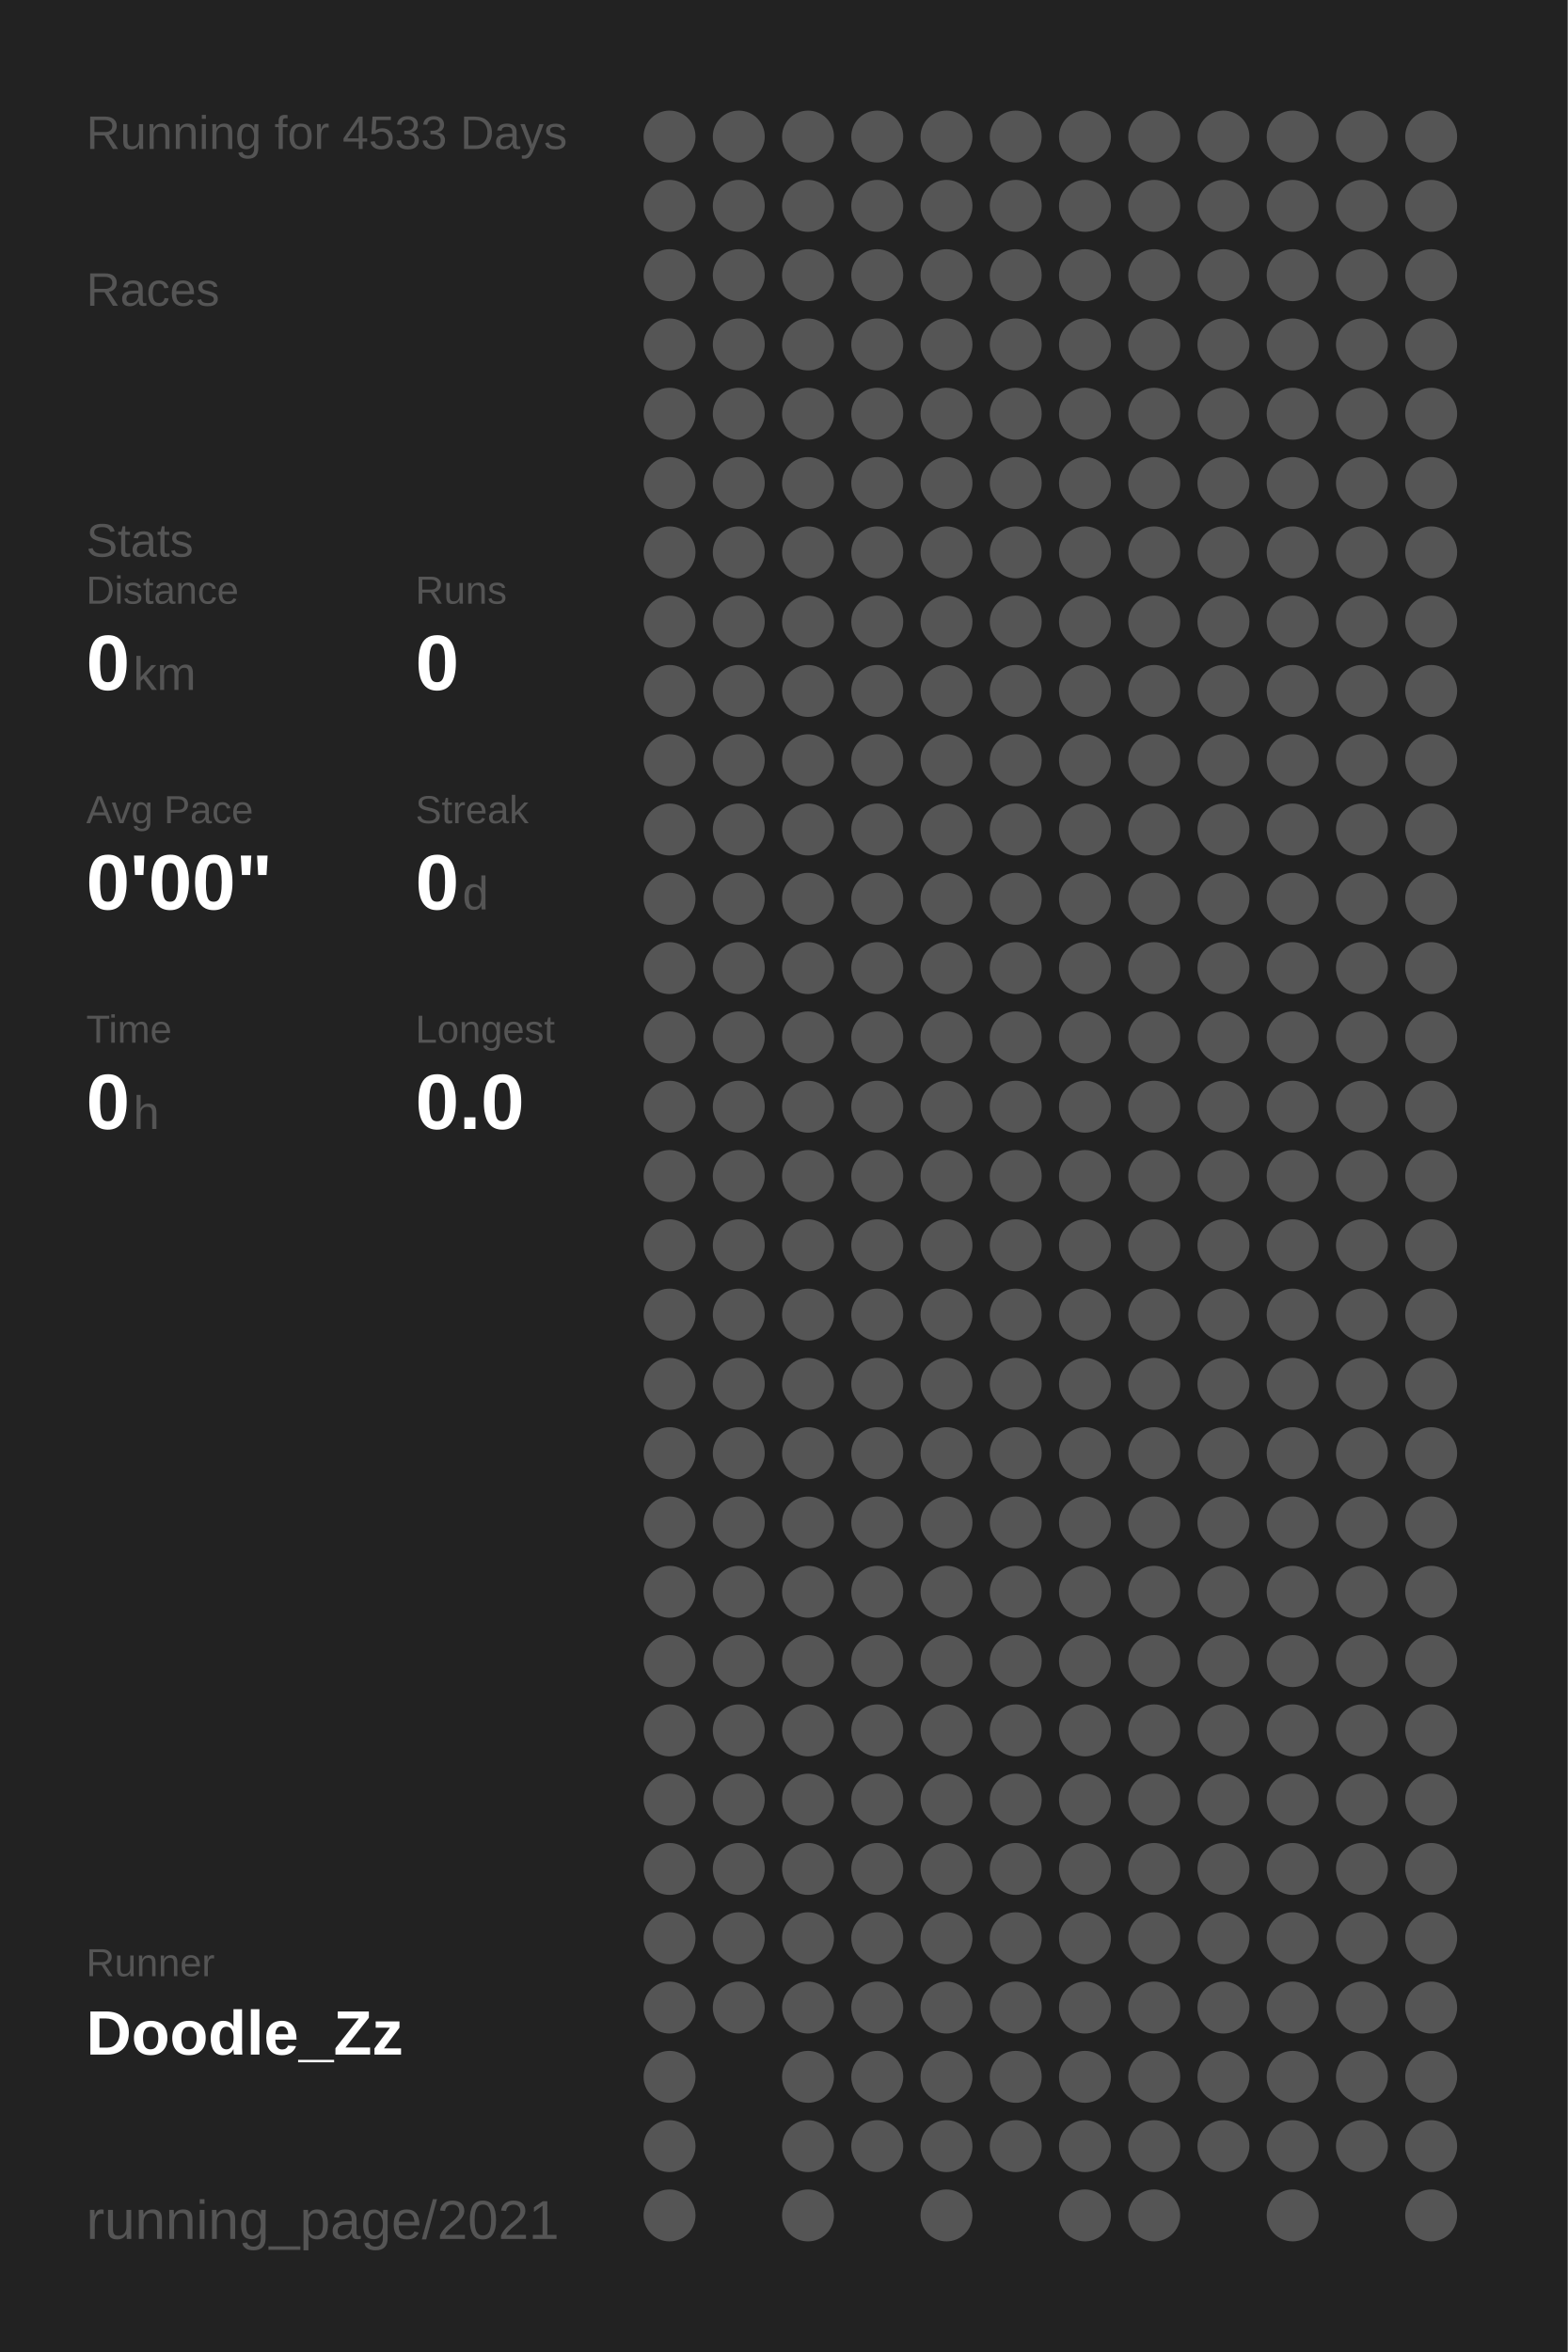
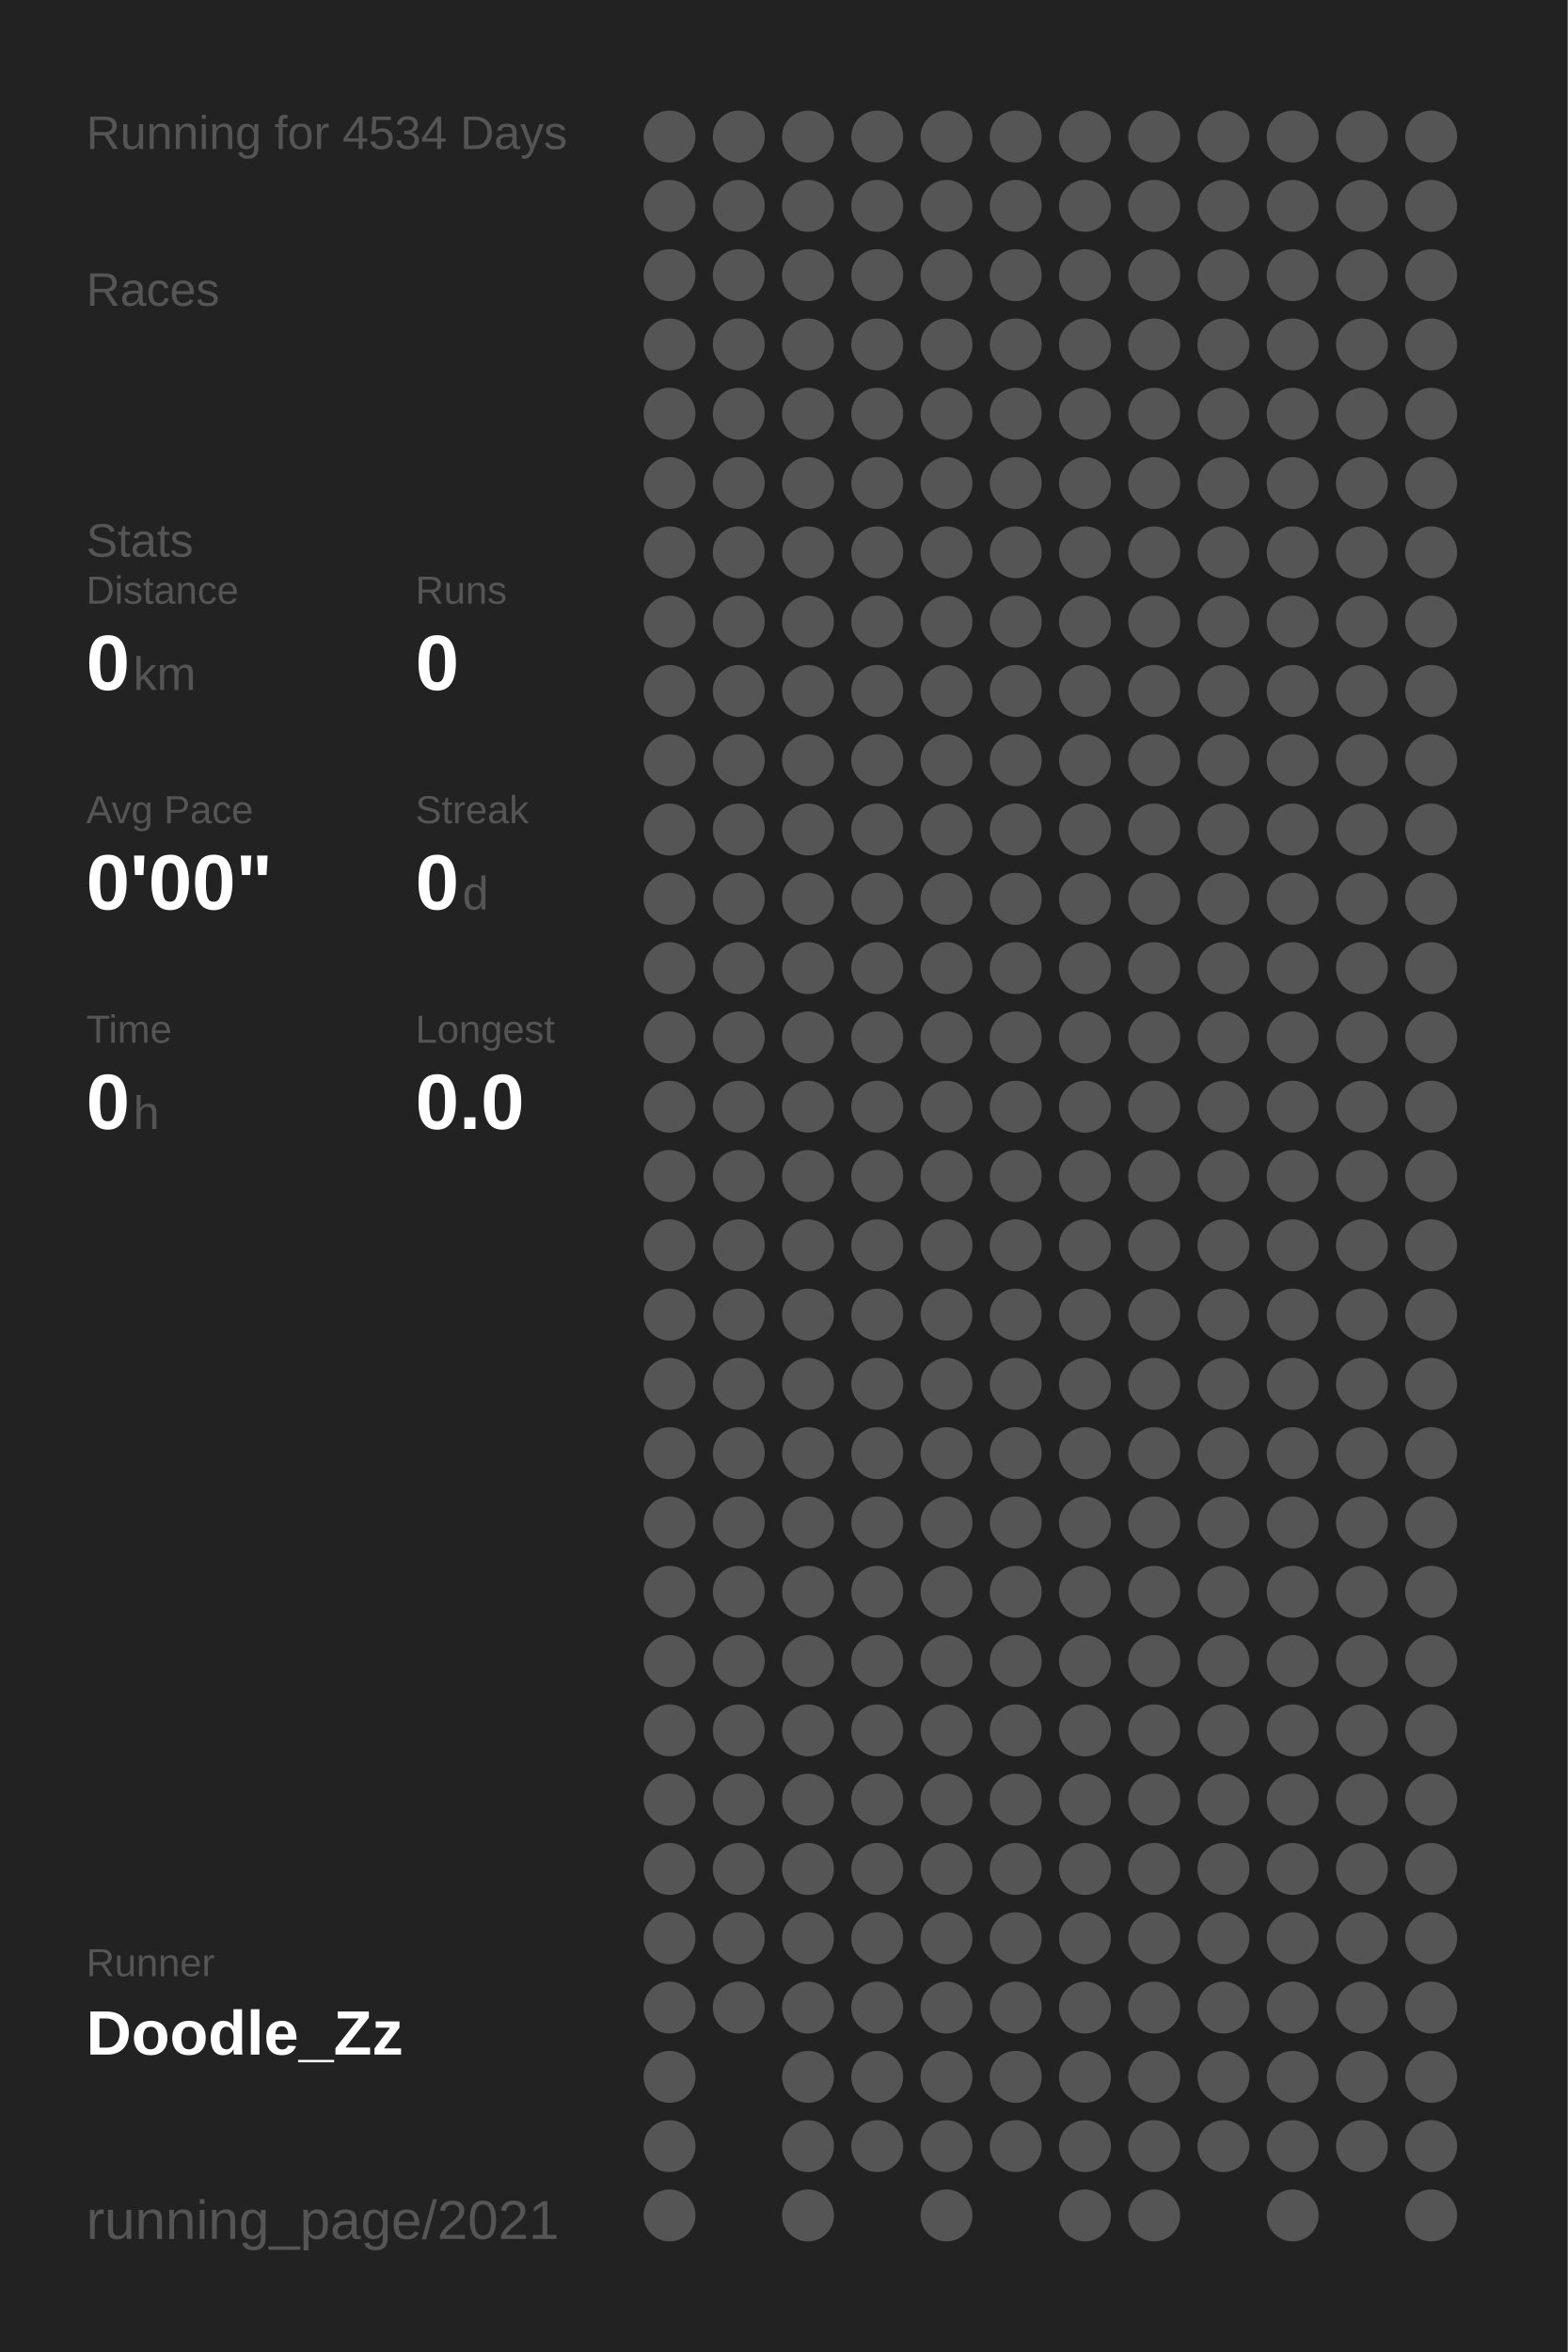
<svg xmlns="http://www.w3.org/2000/svg" baseProfile="full" height="300mm" version="1.1" viewBox="0,0,200,300" width="200mm">
  <defs />
  <rect fill="#222222" height="300" width="200" x="0" y="0" />
-   <text fill="#555555" style="font-size:6px; font-family:Arial;" x="11" y="19">Running for 4533 Days</text>
+   <text fill="#555555" style="font-size:6px; font-family:Arial;" x="11" y="19">Running for 4534 Days</text>
  <text fill="#555555" style="font-size:6px; font-family:Arial;" x="11" y="39">Races</text>
  <text fill="#555555" style="font-size:6px; font-family:Arial;" x="11" y="71">Stats</text>
  <text fill="#555555" style="font-size:5px; font-family:Arial;" x="11" y="77">Distance</text>
  <text fill="#FFFFFF" style="font-size:10px; font-family:Arial; font-weight:bold;" x="11" y="88">0</text>
  <text fill="#555555" style="font-size:6px; font-family:Arial;" x="17" y="88">km</text>
  <text fill="#555555" style="font-size:5px; font-family:Arial;" x="53" y="77">Runs</text>
  <text fill="#FFFFFF" style="font-size:10px; font-family:Arial; font-weight:bold;" x="53" y="88">0</text>
  <text fill="#555555" style="font-size:5px; font-family:Arial;" x="11" y="105">Avg Pace</text>
  <text fill="#FFFFFF" style="font-size:10px; font-family:Arial; font-weight:bold;" x="11" y="116">0'00"</text>
  <text fill="#555555" style="font-size:5px; font-family:Arial;" x="53" y="105">Streak</text>
  <text fill="#FFFFFF" style="font-size:10px; font-family:Arial; font-weight:bold;" x="53" y="116">0</text>
  <text fill="#555555" style="font-size:6px; font-family:Arial;" x="59" y="116">d</text>
  <text fill="#555555" style="font-size:5px; font-family:Arial;" x="11" y="133">Time</text>
  <text fill="#FFFFFF" style="font-size:10px; font-family:Arial; font-weight:bold;" x="11" y="144">0</text>
  <text fill="#555555" style="font-size:6px; font-family:Arial;" x="17" y="144">h</text>
  <text fill="#555555" style="font-size:5px; font-family:Arial;" x="53" y="133">Longest</text>
  <text fill="#FFFFFF" style="font-size:10px; font-family:Arial; font-weight:bold;" x="53" y="144">0.0</text>
  <text fill="#555555" style="font-size:5px; font-family:Arial;" x="11" y="252.065">Runner</text>
  <text fill="#FFFFFF" style="font-size:8px; font-family:Arial; font-weight:bold;" x="11" y="262.065">Doodle_Zz</text>
  <text fill="#555555" style="font-size:7px; font-family:Arial;" x="11" y="285.581">running_page/2021</text>
  <circle cx="85.417" cy="17.419" fill="#555555" r="3.312" />
  <circle cx="85.417" cy="26.258" fill="#555555" r="3.312" />
  <circle cx="85.417" cy="35.097" fill="#555555" r="3.312" />
  <circle cx="85.417" cy="43.935" fill="#555555" r="3.312" />
  <circle cx="85.417" cy="52.774" fill="#555555" r="3.312" />
  <circle cx="85.417" cy="61.613" fill="#555555" r="3.312" />
  <circle cx="85.417" cy="70.452" fill="#555555" r="3.312" />
  <circle cx="85.417" cy="79.29" fill="#555555" r="3.312" />
  <circle cx="85.417" cy="88.129" fill="#555555" r="3.312" />
  <circle cx="85.417" cy="96.968" fill="#555555" r="3.312" />
  <circle cx="85.417" cy="105.806" fill="#555555" r="3.312" />
  <circle cx="85.417" cy="114.645" fill="#555555" r="3.312" />
  <circle cx="85.417" cy="123.484" fill="#555555" r="3.312" />
  <circle cx="85.417" cy="132.323" fill="#555555" r="3.312" />
  <circle cx="85.417" cy="141.161" fill="#555555" r="3.312" />
  <circle cx="85.417" cy="150" fill="#555555" r="3.312" />
  <circle cx="85.417" cy="158.839" fill="#555555" r="3.312" />
  <circle cx="85.417" cy="167.677" fill="#555555" r="3.312" />
  <circle cx="85.417" cy="176.516" fill="#555555" r="3.312" />
  <circle cx="85.417" cy="185.355" fill="#555555" r="3.312" />
  <circle cx="85.417" cy="194.194" fill="#555555" r="3.312" />
  <circle cx="85.417" cy="203.032" fill="#555555" r="3.312" />
  <circle cx="85.417" cy="211.871" fill="#555555" r="3.312" />
  <circle cx="85.417" cy="220.71" fill="#555555" r="3.312" />
  <circle cx="85.417" cy="229.548" fill="#555555" r="3.312" />
  <circle cx="85.417" cy="238.387" fill="#555555" r="3.312" />
  <circle cx="85.417" cy="247.226" fill="#555555" r="3.312" />
  <circle cx="85.417" cy="256.065" fill="#555555" r="3.312" />
  <circle cx="85.417" cy="264.903" fill="#555555" r="3.312" />
  <circle cx="85.417" cy="273.742" fill="#555555" r="3.312" />
  <circle cx="85.417" cy="282.581" fill="#555555" r="3.312" />
  <circle cx="94.25" cy="17.419" fill="#555555" r="3.312" />
  <circle cx="94.25" cy="26.258" fill="#555555" r="3.312" />
  <circle cx="94.25" cy="35.097" fill="#555555" r="3.312" />
  <circle cx="94.25" cy="43.935" fill="#555555" r="3.312" />
  <circle cx="94.25" cy="52.774" fill="#555555" r="3.312" />
  <circle cx="94.25" cy="61.613" fill="#555555" r="3.312" />
  <circle cx="94.25" cy="70.452" fill="#555555" r="3.312" />
  <circle cx="94.25" cy="79.29" fill="#555555" r="3.312" />
  <circle cx="94.25" cy="88.129" fill="#555555" r="3.312" />
  <circle cx="94.25" cy="96.968" fill="#555555" r="3.312" />
  <circle cx="94.25" cy="105.806" fill="#555555" r="3.312" />
  <circle cx="94.25" cy="114.645" fill="#555555" r="3.312" />
  <circle cx="94.25" cy="123.484" fill="#555555" r="3.312" />
  <circle cx="94.25" cy="132.323" fill="#555555" r="3.312" />
  <circle cx="94.25" cy="141.161" fill="#555555" r="3.312" />
  <circle cx="94.25" cy="150" fill="#555555" r="3.312" />
  <circle cx="94.25" cy="158.839" fill="#555555" r="3.312" />
  <circle cx="94.25" cy="167.677" fill="#555555" r="3.312" />
  <circle cx="94.25" cy="176.516" fill="#555555" r="3.312" />
  <circle cx="94.25" cy="185.355" fill="#555555" r="3.312" />
  <circle cx="94.25" cy="194.194" fill="#555555" r="3.312" />
  <circle cx="94.25" cy="203.032" fill="#555555" r="3.312" />
  <circle cx="94.25" cy="211.871" fill="#555555" r="3.312" />
  <circle cx="94.25" cy="220.71" fill="#555555" r="3.312" />
  <circle cx="94.25" cy="229.548" fill="#555555" r="3.312" />
  <circle cx="94.25" cy="238.387" fill="#555555" r="3.312" />
  <circle cx="94.25" cy="247.226" fill="#555555" r="3.312" />
  <circle cx="94.25" cy="256.065" fill="#555555" r="3.312" />
  <circle cx="103.083" cy="17.419" fill="#555555" r="3.312" />
  <circle cx="103.083" cy="26.258" fill="#555555" r="3.312" />
  <circle cx="103.083" cy="35.097" fill="#555555" r="3.312" />
  <circle cx="103.083" cy="43.935" fill="#555555" r="3.312" />
  <circle cx="103.083" cy="52.774" fill="#555555" r="3.312" />
  <circle cx="103.083" cy="61.613" fill="#555555" r="3.312" />
  <circle cx="103.083" cy="70.452" fill="#555555" r="3.312" />
  <circle cx="103.083" cy="79.29" fill="#555555" r="3.312" />
  <circle cx="103.083" cy="88.129" fill="#555555" r="3.312" />
  <circle cx="103.083" cy="96.968" fill="#555555" r="3.312" />
  <circle cx="103.083" cy="105.806" fill="#555555" r="3.312" />
  <circle cx="103.083" cy="114.645" fill="#555555" r="3.312" />
  <circle cx="103.083" cy="123.484" fill="#555555" r="3.312" />
  <circle cx="103.083" cy="132.323" fill="#555555" r="3.312" />
  <circle cx="103.083" cy="141.161" fill="#555555" r="3.312" />
  <circle cx="103.083" cy="150" fill="#555555" r="3.312" />
  <circle cx="103.083" cy="158.839" fill="#555555" r="3.312" />
  <circle cx="103.083" cy="167.677" fill="#555555" r="3.312" />
  <circle cx="103.083" cy="176.516" fill="#555555" r="3.312" />
  <circle cx="103.083" cy="185.355" fill="#555555" r="3.312" />
  <circle cx="103.083" cy="194.194" fill="#555555" r="3.312" />
  <circle cx="103.083" cy="203.032" fill="#555555" r="3.312" />
  <circle cx="103.083" cy="211.871" fill="#555555" r="3.312" />
  <circle cx="103.083" cy="220.71" fill="#555555" r="3.312" />
  <circle cx="103.083" cy="229.548" fill="#555555" r="3.312" />
  <circle cx="103.083" cy="238.387" fill="#555555" r="3.312" />
  <circle cx="103.083" cy="247.226" fill="#555555" r="3.312" />
  <circle cx="103.083" cy="256.065" fill="#555555" r="3.312" />
  <circle cx="103.083" cy="264.903" fill="#555555" r="3.312" />
  <circle cx="103.083" cy="273.742" fill="#555555" r="3.312" />
  <circle cx="103.083" cy="282.581" fill="#555555" r="3.312" />
  <circle cx="111.917" cy="17.419" fill="#555555" r="3.312" />
  <circle cx="111.917" cy="26.258" fill="#555555" r="3.312" />
  <circle cx="111.917" cy="35.097" fill="#555555" r="3.312" />
  <circle cx="111.917" cy="43.935" fill="#555555" r="3.312" />
  <circle cx="111.917" cy="52.774" fill="#555555" r="3.312" />
  <circle cx="111.917" cy="61.613" fill="#555555" r="3.312" />
  <circle cx="111.917" cy="70.452" fill="#555555" r="3.312" />
  <circle cx="111.917" cy="79.29" fill="#555555" r="3.312" />
  <circle cx="111.917" cy="88.129" fill="#555555" r="3.312" />
  <circle cx="111.917" cy="96.968" fill="#555555" r="3.312" />
  <circle cx="111.917" cy="105.806" fill="#555555" r="3.312" />
  <circle cx="111.917" cy="114.645" fill="#555555" r="3.312" />
  <circle cx="111.917" cy="123.484" fill="#555555" r="3.312" />
  <circle cx="111.917" cy="132.323" fill="#555555" r="3.312" />
  <circle cx="111.917" cy="141.161" fill="#555555" r="3.312" />
  <circle cx="111.917" cy="150" fill="#555555" r="3.312" />
  <circle cx="111.917" cy="158.839" fill="#555555" r="3.312" />
  <circle cx="111.917" cy="167.677" fill="#555555" r="3.312" />
  <circle cx="111.917" cy="176.516" fill="#555555" r="3.312" />
  <circle cx="111.917" cy="185.355" fill="#555555" r="3.312" />
  <circle cx="111.917" cy="194.194" fill="#555555" r="3.312" />
  <circle cx="111.917" cy="203.032" fill="#555555" r="3.312" />
  <circle cx="111.917" cy="211.871" fill="#555555" r="3.312" />
  <circle cx="111.917" cy="220.71" fill="#555555" r="3.312" />
  <circle cx="111.917" cy="229.548" fill="#555555" r="3.312" />
  <circle cx="111.917" cy="238.387" fill="#555555" r="3.312" />
  <circle cx="111.917" cy="247.226" fill="#555555" r="3.312" />
  <circle cx="111.917" cy="256.065" fill="#555555" r="3.312" />
  <circle cx="111.917" cy="264.903" fill="#555555" r="3.312" />
  <circle cx="111.917" cy="273.742" fill="#555555" r="3.312" />
  <circle cx="120.75" cy="17.419" fill="#555555" r="3.312" />
  <circle cx="120.75" cy="26.258" fill="#555555" r="3.312" />
  <circle cx="120.75" cy="35.097" fill="#555555" r="3.312" />
  <circle cx="120.75" cy="43.935" fill="#555555" r="3.312" />
  <circle cx="120.75" cy="52.774" fill="#555555" r="3.312" />
  <circle cx="120.75" cy="61.613" fill="#555555" r="3.312" />
  <circle cx="120.75" cy="70.452" fill="#555555" r="3.312" />
  <circle cx="120.75" cy="79.29" fill="#555555" r="3.312" />
  <circle cx="120.75" cy="88.129" fill="#555555" r="3.312" />
  <circle cx="120.75" cy="96.968" fill="#555555" r="3.312" />
  <circle cx="120.75" cy="105.806" fill="#555555" r="3.312" />
  <circle cx="120.75" cy="114.645" fill="#555555" r="3.312" />
  <circle cx="120.75" cy="123.484" fill="#555555" r="3.312" />
  <circle cx="120.75" cy="132.323" fill="#555555" r="3.312" />
  <circle cx="120.75" cy="141.161" fill="#555555" r="3.312" />
  <circle cx="120.75" cy="150" fill="#555555" r="3.312" />
  <circle cx="120.75" cy="158.839" fill="#555555" r="3.312" />
  <circle cx="120.75" cy="167.677" fill="#555555" r="3.312" />
  <circle cx="120.75" cy="176.516" fill="#555555" r="3.312" />
  <circle cx="120.75" cy="185.355" fill="#555555" r="3.312" />
  <circle cx="120.75" cy="194.194" fill="#555555" r="3.312" />
  <circle cx="120.75" cy="203.032" fill="#555555" r="3.312" />
  <circle cx="120.75" cy="211.871" fill="#555555" r="3.312" />
  <circle cx="120.75" cy="220.71" fill="#555555" r="3.312" />
  <circle cx="120.75" cy="229.548" fill="#555555" r="3.312" />
  <circle cx="120.75" cy="238.387" fill="#555555" r="3.312" />
  <circle cx="120.75" cy="247.226" fill="#555555" r="3.312" />
  <circle cx="120.75" cy="256.065" fill="#555555" r="3.312" />
  <circle cx="120.75" cy="264.903" fill="#555555" r="3.312" />
  <circle cx="120.75" cy="273.742" fill="#555555" r="3.312" />
  <circle cx="120.75" cy="282.581" fill="#555555" r="3.312" />
  <circle cx="129.583" cy="17.419" fill="#555555" r="3.312" />
  <circle cx="129.583" cy="26.258" fill="#555555" r="3.312" />
  <circle cx="129.583" cy="35.097" fill="#555555" r="3.312" />
  <circle cx="129.583" cy="43.935" fill="#555555" r="3.312" />
  <circle cx="129.583" cy="52.774" fill="#555555" r="3.312" />
  <circle cx="129.583" cy="61.613" fill="#555555" r="3.312" />
  <circle cx="129.583" cy="70.452" fill="#555555" r="3.312" />
  <circle cx="129.583" cy="79.29" fill="#555555" r="3.312" />
  <circle cx="129.583" cy="88.129" fill="#555555" r="3.312" />
  <circle cx="129.583" cy="96.968" fill="#555555" r="3.312" />
  <circle cx="129.583" cy="105.806" fill="#555555" r="3.312" />
  <circle cx="129.583" cy="114.645" fill="#555555" r="3.312" />
  <circle cx="129.583" cy="123.484" fill="#555555" r="3.312" />
  <circle cx="129.583" cy="132.323" fill="#555555" r="3.312" />
  <circle cx="129.583" cy="141.161" fill="#555555" r="3.312" />
  <circle cx="129.583" cy="150" fill="#555555" r="3.312" />
  <circle cx="129.583" cy="158.839" fill="#555555" r="3.312" />
  <circle cx="129.583" cy="167.677" fill="#555555" r="3.312" />
  <circle cx="129.583" cy="176.516" fill="#555555" r="3.312" />
  <circle cx="129.583" cy="185.355" fill="#555555" r="3.312" />
  <circle cx="129.583" cy="194.194" fill="#555555" r="3.312" />
  <circle cx="129.583" cy="203.032" fill="#555555" r="3.312" />
  <circle cx="129.583" cy="211.871" fill="#555555" r="3.312" />
  <circle cx="129.583" cy="220.71" fill="#555555" r="3.312" />
  <circle cx="129.583" cy="229.548" fill="#555555" r="3.312" />
  <circle cx="129.583" cy="238.387" fill="#555555" r="3.312" />
  <circle cx="129.583" cy="247.226" fill="#555555" r="3.312" />
  <circle cx="129.583" cy="256.065" fill="#555555" r="3.312" />
  <circle cx="129.583" cy="264.903" fill="#555555" r="3.312" />
  <circle cx="129.583" cy="273.742" fill="#555555" r="3.312" />
  <circle cx="138.417" cy="17.419" fill="#555555" r="3.312" />
  <circle cx="138.417" cy="26.258" fill="#555555" r="3.312" />
  <circle cx="138.417" cy="35.097" fill="#555555" r="3.312" />
  <circle cx="138.417" cy="43.935" fill="#555555" r="3.312" />
  <circle cx="138.417" cy="52.774" fill="#555555" r="3.312" />
  <circle cx="138.417" cy="61.613" fill="#555555" r="3.312" />
  <circle cx="138.417" cy="70.452" fill="#555555" r="3.312" />
  <circle cx="138.417" cy="79.29" fill="#555555" r="3.312" />
  <circle cx="138.417" cy="88.129" fill="#555555" r="3.312" />
  <circle cx="138.417" cy="96.968" fill="#555555" r="3.312" />
  <circle cx="138.417" cy="105.806" fill="#555555" r="3.312" />
  <circle cx="138.417" cy="114.645" fill="#555555" r="3.312" />
  <circle cx="138.417" cy="123.484" fill="#555555" r="3.312" />
  <circle cx="138.417" cy="132.323" fill="#555555" r="3.312" />
  <circle cx="138.417" cy="141.161" fill="#555555" r="3.312" />
  <circle cx="138.417" cy="150" fill="#555555" r="3.312" />
  <circle cx="138.417" cy="158.839" fill="#555555" r="3.312" />
  <circle cx="138.417" cy="167.677" fill="#555555" r="3.312" />
  <circle cx="138.417" cy="176.516" fill="#555555" r="3.312" />
  <circle cx="138.417" cy="185.355" fill="#555555" r="3.312" />
  <circle cx="138.417" cy="194.194" fill="#555555" r="3.312" />
  <circle cx="138.417" cy="203.032" fill="#555555" r="3.312" />
  <circle cx="138.417" cy="211.871" fill="#555555" r="3.312" />
  <circle cx="138.417" cy="220.71" fill="#555555" r="3.312" />
  <circle cx="138.417" cy="229.548" fill="#555555" r="3.312" />
  <circle cx="138.417" cy="238.387" fill="#555555" r="3.312" />
  <circle cx="138.417" cy="247.226" fill="#555555" r="3.312" />
  <circle cx="138.417" cy="256.065" fill="#555555" r="3.312" />
  <circle cx="138.417" cy="264.903" fill="#555555" r="3.312" />
  <circle cx="138.417" cy="273.742" fill="#555555" r="3.312" />
  <circle cx="138.417" cy="282.581" fill="#555555" r="3.312" />
  <circle cx="147.25" cy="17.419" fill="#555555" r="3.312" />
  <circle cx="147.25" cy="26.258" fill="#555555" r="3.312" />
  <circle cx="147.25" cy="35.097" fill="#555555" r="3.312" />
  <circle cx="147.25" cy="43.935" fill="#555555" r="3.312" />
  <circle cx="147.25" cy="52.774" fill="#555555" r="3.312" />
  <circle cx="147.25" cy="61.613" fill="#555555" r="3.312" />
  <circle cx="147.25" cy="70.452" fill="#555555" r="3.312" />
  <circle cx="147.25" cy="79.29" fill="#555555" r="3.312" />
  <circle cx="147.25" cy="88.129" fill="#555555" r="3.312" />
  <circle cx="147.25" cy="96.968" fill="#555555" r="3.312" />
  <circle cx="147.25" cy="105.806" fill="#555555" r="3.312" />
  <circle cx="147.25" cy="114.645" fill="#555555" r="3.312" />
  <circle cx="147.25" cy="123.484" fill="#555555" r="3.312" />
  <circle cx="147.25" cy="132.323" fill="#555555" r="3.312" />
  <circle cx="147.25" cy="141.161" fill="#555555" r="3.312" />
  <circle cx="147.25" cy="150" fill="#555555" r="3.312" />
  <circle cx="147.25" cy="158.839" fill="#555555" r="3.312" />
  <circle cx="147.25" cy="167.677" fill="#555555" r="3.312" />
  <circle cx="147.25" cy="176.516" fill="#555555" r="3.312" />
  <circle cx="147.25" cy="185.355" fill="#555555" r="3.312" />
  <circle cx="147.25" cy="194.194" fill="#555555" r="3.312" />
  <circle cx="147.25" cy="203.032" fill="#555555" r="3.312" />
  <circle cx="147.25" cy="211.871" fill="#555555" r="3.312" />
  <circle cx="147.25" cy="220.71" fill="#555555" r="3.312" />
  <circle cx="147.25" cy="229.548" fill="#555555" r="3.312" />
  <circle cx="147.25" cy="238.387" fill="#555555" r="3.312" />
  <circle cx="147.25" cy="247.226" fill="#555555" r="3.312" />
  <circle cx="147.25" cy="256.065" fill="#555555" r="3.312" />
  <circle cx="147.25" cy="264.903" fill="#555555" r="3.312" />
  <circle cx="147.25" cy="273.742" fill="#555555" r="3.312" />
  <circle cx="147.25" cy="282.581" fill="#555555" r="3.312" />
  <circle cx="156.083" cy="17.419" fill="#555555" r="3.312" />
  <circle cx="156.083" cy="26.258" fill="#555555" r="3.312" />
  <circle cx="156.083" cy="35.097" fill="#555555" r="3.312" />
  <circle cx="156.083" cy="43.935" fill="#555555" r="3.312" />
  <circle cx="156.083" cy="52.774" fill="#555555" r="3.312" />
  <circle cx="156.083" cy="61.613" fill="#555555" r="3.312" />
  <circle cx="156.083" cy="70.452" fill="#555555" r="3.312" />
  <circle cx="156.083" cy="79.29" fill="#555555" r="3.312" />
  <circle cx="156.083" cy="88.129" fill="#555555" r="3.312" />
  <circle cx="156.083" cy="96.968" fill="#555555" r="3.312" />
  <circle cx="156.083" cy="105.806" fill="#555555" r="3.312" />
  <circle cx="156.083" cy="114.645" fill="#555555" r="3.312" />
  <circle cx="156.083" cy="123.484" fill="#555555" r="3.312" />
  <circle cx="156.083" cy="132.323" fill="#555555" r="3.312" />
  <circle cx="156.083" cy="141.161" fill="#555555" r="3.312" />
  <circle cx="156.083" cy="150" fill="#555555" r="3.312" />
  <circle cx="156.083" cy="158.839" fill="#555555" r="3.312" />
  <circle cx="156.083" cy="167.677" fill="#555555" r="3.312" />
  <circle cx="156.083" cy="176.516" fill="#555555" r="3.312" />
  <circle cx="156.083" cy="185.355" fill="#555555" r="3.312" />
  <circle cx="156.083" cy="194.194" fill="#555555" r="3.312" />
  <circle cx="156.083" cy="203.032" fill="#555555" r="3.312" />
  <circle cx="156.083" cy="211.871" fill="#555555" r="3.312" />
  <circle cx="156.083" cy="220.71" fill="#555555" r="3.312" />
  <circle cx="156.083" cy="229.548" fill="#555555" r="3.312" />
  <circle cx="156.083" cy="238.387" fill="#555555" r="3.312" />
  <circle cx="156.083" cy="247.226" fill="#555555" r="3.312" />
  <circle cx="156.083" cy="256.065" fill="#555555" r="3.312" />
  <circle cx="156.083" cy="264.903" fill="#555555" r="3.312" />
  <circle cx="156.083" cy="273.742" fill="#555555" r="3.312" />
  <circle cx="164.917" cy="17.419" fill="#555555" r="3.312" />
  <circle cx="164.917" cy="26.258" fill="#555555" r="3.312" />
  <circle cx="164.917" cy="35.097" fill="#555555" r="3.312" />
  <circle cx="164.917" cy="43.935" fill="#555555" r="3.312" />
  <circle cx="164.917" cy="52.774" fill="#555555" r="3.312" />
  <circle cx="164.917" cy="61.613" fill="#555555" r="3.312" />
  <circle cx="164.917" cy="70.452" fill="#555555" r="3.312" />
  <circle cx="164.917" cy="79.29" fill="#555555" r="3.312" />
  <circle cx="164.917" cy="88.129" fill="#555555" r="3.312" />
  <circle cx="164.917" cy="96.968" fill="#555555" r="3.312" />
  <circle cx="164.917" cy="105.806" fill="#555555" r="3.312" />
  <circle cx="164.917" cy="114.645" fill="#555555" r="3.312" />
  <circle cx="164.917" cy="123.484" fill="#555555" r="3.312" />
  <circle cx="164.917" cy="132.323" fill="#555555" r="3.312" />
  <circle cx="164.917" cy="141.161" fill="#555555" r="3.312" />
  <circle cx="164.917" cy="150" fill="#555555" r="3.312" />
  <circle cx="164.917" cy="158.839" fill="#555555" r="3.312" />
  <circle cx="164.917" cy="167.677" fill="#555555" r="3.312" />
  <circle cx="164.917" cy="176.516" fill="#555555" r="3.312" />
  <circle cx="164.917" cy="185.355" fill="#555555" r="3.312" />
  <circle cx="164.917" cy="194.194" fill="#555555" r="3.312" />
  <circle cx="164.917" cy="203.032" fill="#555555" r="3.312" />
  <circle cx="164.917" cy="211.871" fill="#555555" r="3.312" />
  <circle cx="164.917" cy="220.71" fill="#555555" r="3.312" />
  <circle cx="164.917" cy="229.548" fill="#555555" r="3.312" />
  <circle cx="164.917" cy="238.387" fill="#555555" r="3.312" />
  <circle cx="164.917" cy="247.226" fill="#555555" r="3.312" />
  <circle cx="164.917" cy="256.065" fill="#555555" r="3.312" />
  <circle cx="164.917" cy="264.903" fill="#555555" r="3.312" />
  <circle cx="164.917" cy="273.742" fill="#555555" r="3.312" />
  <circle cx="164.917" cy="282.581" fill="#555555" r="3.312" />
  <circle cx="173.75" cy="17.419" fill="#555555" r="3.312" />
  <circle cx="173.75" cy="26.258" fill="#555555" r="3.312" />
  <circle cx="173.75" cy="35.097" fill="#555555" r="3.312" />
  <circle cx="173.75" cy="43.935" fill="#555555" r="3.312" />
  <circle cx="173.75" cy="52.774" fill="#555555" r="3.312" />
  <circle cx="173.75" cy="61.613" fill="#555555" r="3.312" />
  <circle cx="173.75" cy="70.452" fill="#555555" r="3.312" />
  <circle cx="173.75" cy="79.29" fill="#555555" r="3.312" />
  <circle cx="173.75" cy="88.129" fill="#555555" r="3.312" />
  <circle cx="173.75" cy="96.968" fill="#555555" r="3.312" />
  <circle cx="173.75" cy="105.806" fill="#555555" r="3.312" />
  <circle cx="173.75" cy="114.645" fill="#555555" r="3.312" />
  <circle cx="173.75" cy="123.484" fill="#555555" r="3.312" />
  <circle cx="173.75" cy="132.323" fill="#555555" r="3.312" />
  <circle cx="173.75" cy="141.161" fill="#555555" r="3.312" />
  <circle cx="173.75" cy="150" fill="#555555" r="3.312" />
  <circle cx="173.75" cy="158.839" fill="#555555" r="3.312" />
  <circle cx="173.75" cy="167.677" fill="#555555" r="3.312" />
  <circle cx="173.75" cy="176.516" fill="#555555" r="3.312" />
  <circle cx="173.75" cy="185.355" fill="#555555" r="3.312" />
  <circle cx="173.75" cy="194.194" fill="#555555" r="3.312" />
  <circle cx="173.75" cy="203.032" fill="#555555" r="3.312" />
  <circle cx="173.75" cy="211.871" fill="#555555" r="3.312" />
  <circle cx="173.75" cy="220.71" fill="#555555" r="3.312" />
  <circle cx="173.75" cy="229.548" fill="#555555" r="3.312" />
  <circle cx="173.75" cy="238.387" fill="#555555" r="3.312" />
  <circle cx="173.75" cy="247.226" fill="#555555" r="3.312" />
  <circle cx="173.75" cy="256.065" fill="#555555" r="3.312" />
  <circle cx="173.75" cy="264.903" fill="#555555" r="3.312" />
  <circle cx="173.75" cy="273.742" fill="#555555" r="3.312" />
  <circle cx="182.583" cy="17.419" fill="#555555" r="3.312" />
  <circle cx="182.583" cy="26.258" fill="#555555" r="3.312" />
  <circle cx="182.583" cy="35.097" fill="#555555" r="3.312" />
  <circle cx="182.583" cy="43.935" fill="#555555" r="3.312" />
  <circle cx="182.583" cy="52.774" fill="#555555" r="3.312" />
  <circle cx="182.583" cy="61.613" fill="#555555" r="3.312" />
  <circle cx="182.583" cy="70.452" fill="#555555" r="3.312" />
  <circle cx="182.583" cy="79.29" fill="#555555" r="3.312" />
  <circle cx="182.583" cy="88.129" fill="#555555" r="3.312" />
  <circle cx="182.583" cy="96.968" fill="#555555" r="3.312" />
  <circle cx="182.583" cy="105.806" fill="#555555" r="3.312" />
  <circle cx="182.583" cy="114.645" fill="#555555" r="3.312" />
  <circle cx="182.583" cy="123.484" fill="#555555" r="3.312" />
  <circle cx="182.583" cy="132.323" fill="#555555" r="3.312" />
  <circle cx="182.583" cy="141.161" fill="#555555" r="3.312" />
  <circle cx="182.583" cy="150" fill="#555555" r="3.312" />
  <circle cx="182.583" cy="158.839" fill="#555555" r="3.312" />
  <circle cx="182.583" cy="167.677" fill="#555555" r="3.312" />
  <circle cx="182.583" cy="176.516" fill="#555555" r="3.312" />
  <circle cx="182.583" cy="185.355" fill="#555555" r="3.312" />
  <circle cx="182.583" cy="194.194" fill="#555555" r="3.312" />
  <circle cx="182.583" cy="203.032" fill="#555555" r="3.312" />
  <circle cx="182.583" cy="211.871" fill="#555555" r="3.312" />
  <circle cx="182.583" cy="220.71" fill="#555555" r="3.312" />
  <circle cx="182.583" cy="229.548" fill="#555555" r="3.312" />
  <circle cx="182.583" cy="238.387" fill="#555555" r="3.312" />
  <circle cx="182.583" cy="247.226" fill="#555555" r="3.312" />
  <circle cx="182.583" cy="256.065" fill="#555555" r="3.312" />
  <circle cx="182.583" cy="264.903" fill="#555555" r="3.312" />
  <circle cx="182.583" cy="273.742" fill="#555555" r="3.312" />
  <circle cx="182.583" cy="282.581" fill="#555555" r="3.312" />
</svg>
